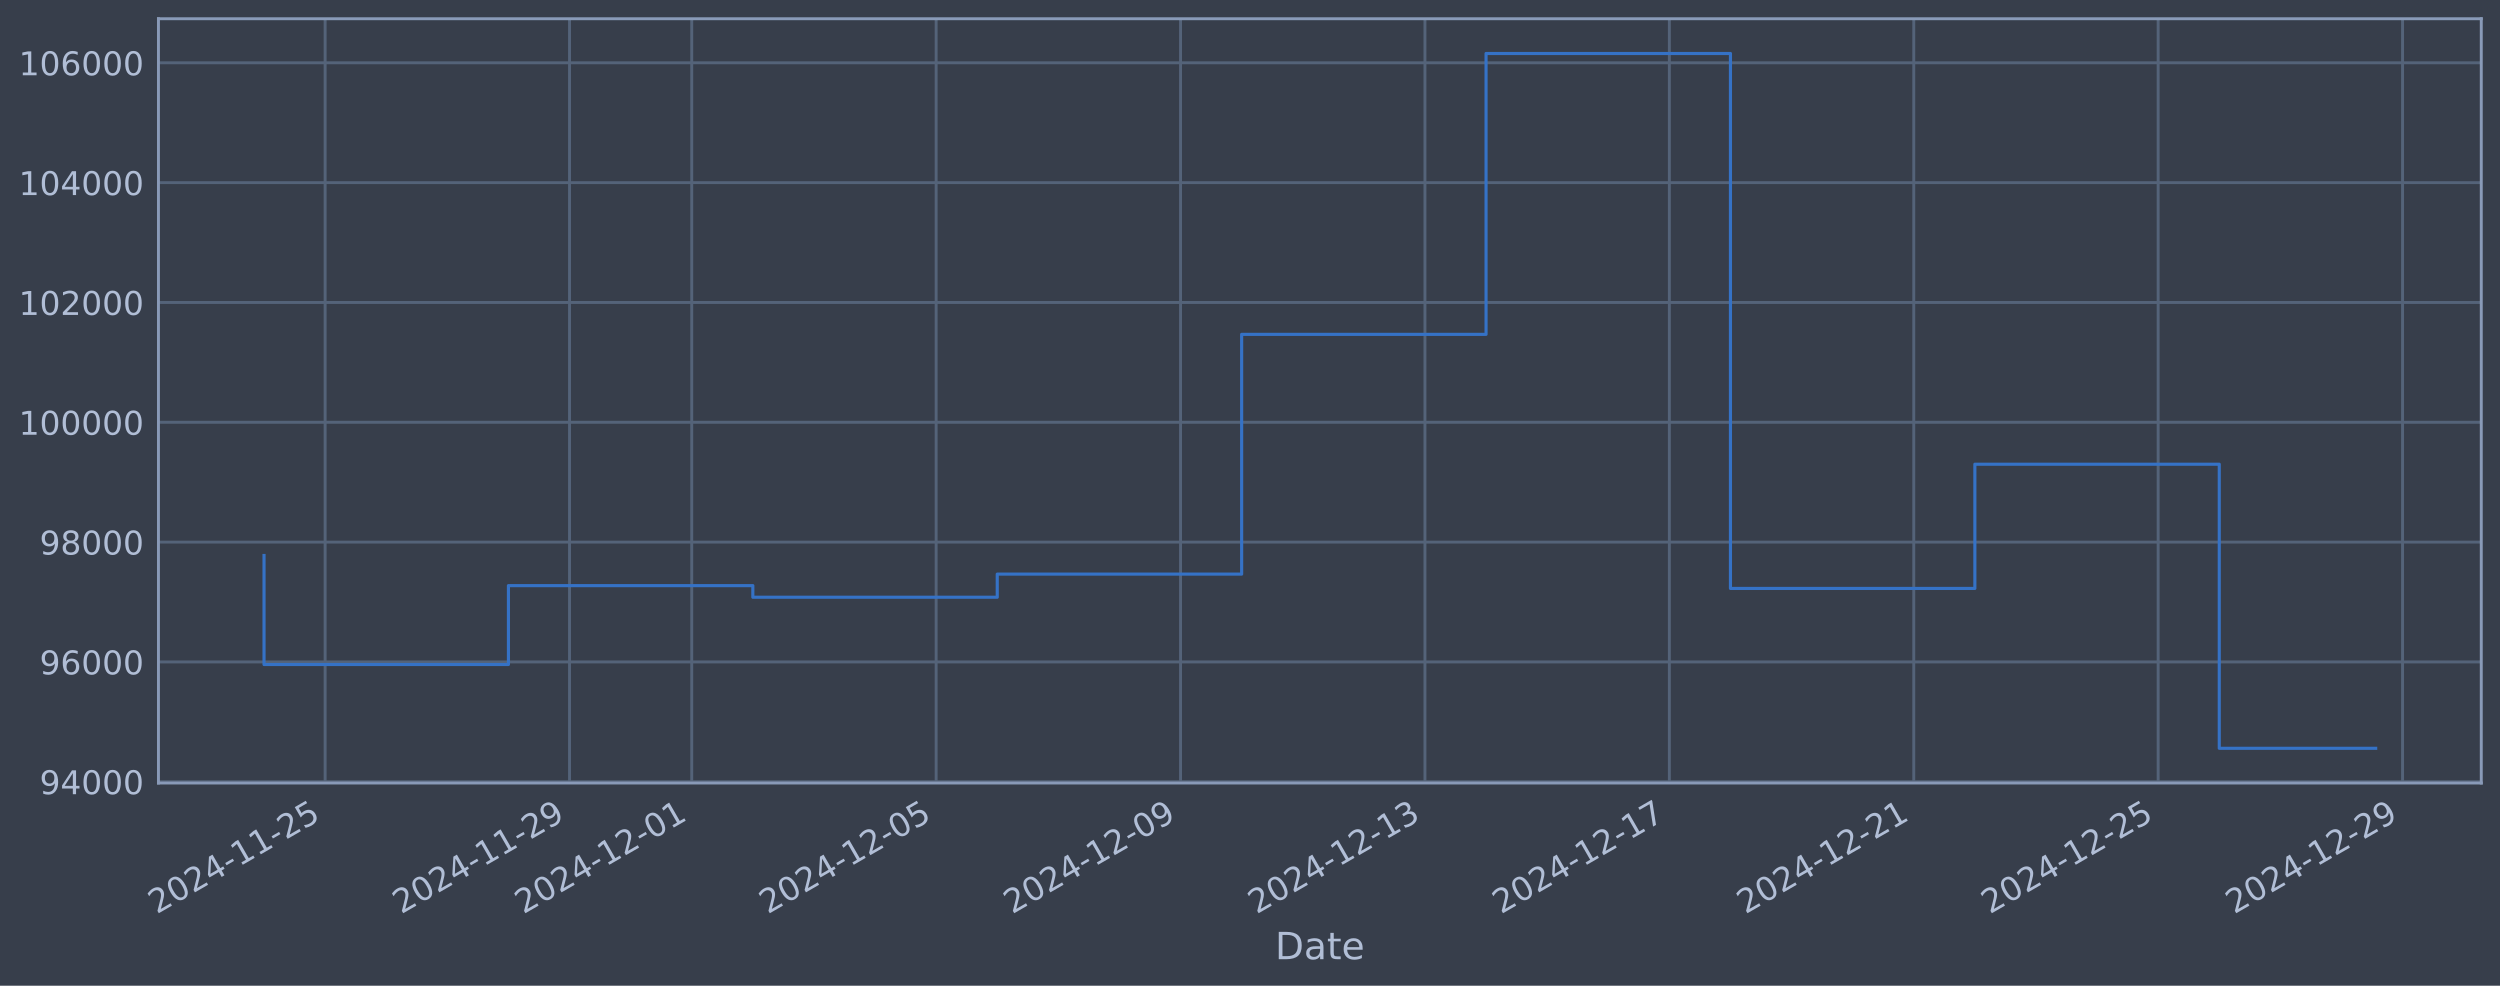
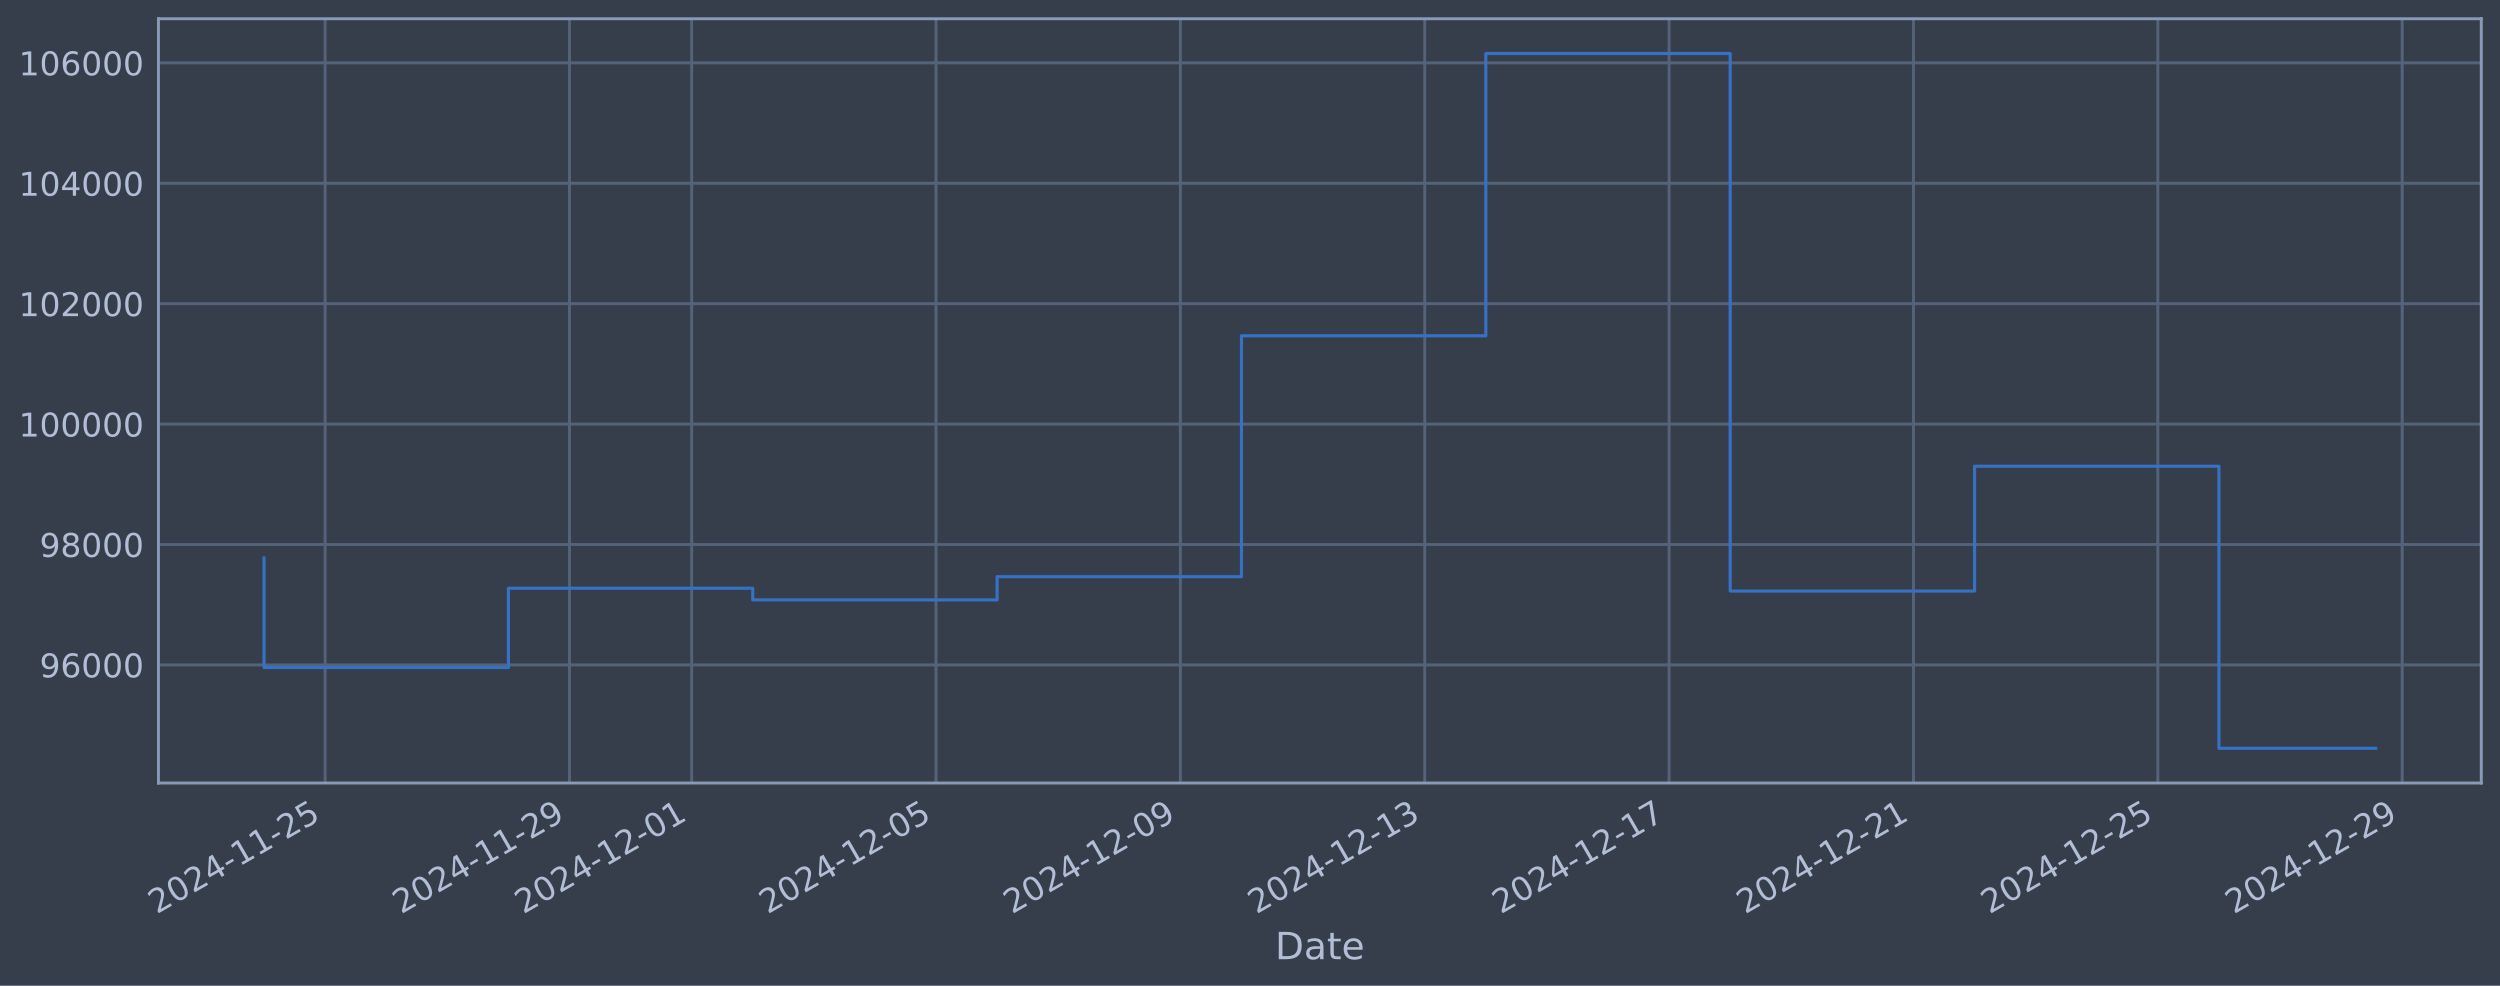
<svg xmlns="http://www.w3.org/2000/svg" xmlns:xlink="http://www.w3.org/1999/xlink" width="960.9pt" height="378.87pt" viewBox="0 0 960.9 378.87" version="1.1">
  <defs>
    <style type="text/css">*{stroke-linejoin: round; stroke-linecap: butt}</style>
  </defs>
  <g id="figure_1">
    <g id="patch_1">
      <path d="M 0 378.87  L 960.9 378.87  L 960.9 0  L 0 0  z " style="fill: #373e4b" />
    </g>
    <g id="axes_1">
      <g id="patch_2">
        <path d="M 60.901 300.96  L 953.701 300.96  L 953.701 7.2  L 60.901 7.2  z " style="fill: #373e4b" />
      </g>
      <g id="matplotlib.axis_1">
        <g id="xtick_1">
          <g id="line2d_1">
-             <path d="M 124.967 300.96  L 124.967 7.2  " clip-path="url(#p3651573c23)" style="fill: none; stroke: #546379; stroke-width: 1.12; stroke-linecap: square" />
+             <path d="M 124.963 300.96  L 124.963 7.2  " clip-path="url(#p9f23d3f3f6)" style="fill: none; stroke: #546379; stroke-width: 1.12; stroke-linecap: square" />
          </g>
          <g id="line2d_2" />
          <g id="text_1">
-             <g style="fill: #b1bed6" transform="translate(60.24158 351.4642) rotate(-30) scale(0.126 -0.126)">
+             <g style="fill: #b1bed6" transform="translate(60.23745 351.4642) rotate(-30) scale(0.126 -0.126)">
              <defs>
                <path id="DejaVuSans-32" d="M 1228 531  L 3431 531  L 3431 0  L 469 0  L 469 531  Q 828 903 1448 1529  Q 2069 2156 2228 2338  Q 2531 2678 2651 2914  Q 2772 3150 2772 3378  Q 2772 3750 2511 3984  Q 2250 4219 1831 4219  Q 1534 4219 1204 4116  Q 875 4013 500 3803  L 500 4441  Q 881 4594 1212 4672  Q 1544 4750 1819 4750  Q 2544 4750 2975 4387  Q 3406 4025 3406 3419  Q 3406 3131 3298 2873  Q 3191 2616 2906 2266  Q 2828 2175 2409 1742  Q 1991 1309 1228 531  z " transform="scale(0.015625)" />
                <path id="DejaVuSans-30" d="M 2034 4250  Q 1547 4250 1301 3770  Q 1056 3291 1056 2328  Q 1056 1369 1301 889  Q 1547 409 2034 409  Q 2525 409 2770 889  Q 3016 1369 3016 2328  Q 3016 3291 2770 3770  Q 2525 4250 2034 4250  z M 2034 4750  Q 2819 4750 3233 4129  Q 3647 3509 3647 2328  Q 3647 1150 3233 529  Q 2819 -91 2034 -91  Q 1250 -91 836 529  Q 422 1150 422 2328  Q 422 3509 836 4129  Q 1250 4750 2034 4750  z " transform="scale(0.015625)" />
                <path id="DejaVuSans-34" d="M 2419 4116  L 825 1625  L 2419 1625  L 2419 4116  z M 2253 4666  L 3047 4666  L 3047 1625  L 3713 1625  L 3713 1100  L 3047 1100  L 3047 0  L 2419 0  L 2419 1100  L 313 1100  L 313 1709  L 2253 4666  z " transform="scale(0.015625)" />
                <path id="DejaVuSans-2d" d="M 313 2009  L 1997 2009  L 1997 1497  L 313 1497  L 313 2009  z " transform="scale(0.015625)" />
                <path id="DejaVuSans-31" d="M 794 531  L 1825 531  L 1825 4091  L 703 3866  L 703 4441  L 1819 4666  L 2450 4666  L 2450 531  L 3481 531  L 3481 0  L 794 0  L 794 531  z " transform="scale(0.015625)" />
                <path id="DejaVuSans-35" d="M 691 4666  L 3169 4666  L 3169 4134  L 1269 4134  L 1269 2991  Q 1406 3038 1543 3061  Q 1681 3084 1819 3084  Q 2600 3084 3056 2656  Q 3513 2228 3513 1497  Q 3513 744 3044 326  Q 2575 -91 1722 -91  Q 1428 -91 1123 -41  Q 819 9 494 109  L 494 744  Q 775 591 1075 516  Q 1375 441 1709 441  Q 2250 441 2565 725  Q 2881 1009 2881 1497  Q 2881 1984 2565 2268  Q 2250 2553 1709 2553  Q 1456 2553 1204 2497  Q 953 2441 691 2322  L 691 4666  z " transform="scale(0.015625)" />
              </defs>
              <use xlink:href="#DejaVuSans-32" />
              <use xlink:href="#DejaVuSans-30" transform="translate(63.62305 0)" />
              <use xlink:href="#DejaVuSans-32" transform="translate(127.2461 0)" />
              <use xlink:href="#DejaVuSans-34" transform="translate(190.8691 0)" />
              <use xlink:href="#DejaVuSans-2d" transform="translate(254.4922 0)" />
              <use xlink:href="#DejaVuSans-31" transform="translate(290.5762 0)" />
              <use xlink:href="#DejaVuSans-31" transform="translate(354.1992 0)" />
              <use xlink:href="#DejaVuSans-2d" transform="translate(417.8223 0)" />
              <use xlink:href="#DejaVuSans-32" transform="translate(453.9062 0)" />
              <use xlink:href="#DejaVuSans-35" transform="translate(517.5293 0)" />
            </g>
          </g>
        </g>
        <g id="xtick_2">
          <g id="line2d_3">
-             <path d="M 218.906 300.96  L 218.906 7.2  " clip-path="url(#p3651573c23)" style="fill: none; stroke: #546379; stroke-width: 1.12; stroke-linecap: square" />
+             <path d="M 218.886 300.96  L 218.886 7.2  " clip-path="url(#p9f23d3f3f6)" style="fill: none; stroke: #546379; stroke-width: 1.12; stroke-linecap: square" />
          </g>
          <g id="line2d_4" />
          <g id="text_2">
-             <g style="fill: #b1bed6" transform="translate(154.1807 351.4642) rotate(-30) scale(0.126 -0.126)">
+             <g style="fill: #b1bed6" transform="translate(154.16 351.4642) rotate(-30) scale(0.126 -0.126)">
              <defs>
                <path id="DejaVuSans-39" d="M 703 97  L 703 672  Q 941 559 1184 500  Q 1428 441 1663 441  Q 2288 441 2617 861  Q 2947 1281 2994 2138  Q 2813 1869 2534 1725  Q 2256 1581 1919 1581  Q 1219 1581 811 2004  Q 403 2428 403 3163  Q 403 3881 828 4315  Q 1253 4750 1959 4750  Q 2769 4750 3195 4129  Q 3622 3509 3622 2328  Q 3622 1225 3098 567  Q 2575 -91 1691 -91  Q 1453 -91 1209 -44  Q 966 3 703 97  z M 1959 2075  Q 2384 2075 2632 2365  Q 2881 2656 2881 3163  Q 2881 3666 2632 3958  Q 2384 4250 1959 4250  Q 1534 4250 1286 3958  Q 1038 3666 1038 3163  Q 1038 2656 1286 2365  Q 1534 2075 1959 2075  z " transform="scale(0.015625)" />
              </defs>
              <use xlink:href="#DejaVuSans-32" />
              <use xlink:href="#DejaVuSans-30" transform="translate(63.62305 0)" />
              <use xlink:href="#DejaVuSans-32" transform="translate(127.2461 0)" />
              <use xlink:href="#DejaVuSans-34" transform="translate(190.8691 0)" />
              <use xlink:href="#DejaVuSans-2d" transform="translate(254.4922 0)" />
              <use xlink:href="#DejaVuSans-31" transform="translate(290.5762 0)" />
              <use xlink:href="#DejaVuSans-31" transform="translate(354.1992 0)" />
              <use xlink:href="#DejaVuSans-2d" transform="translate(417.8223 0)" />
              <use xlink:href="#DejaVuSans-32" transform="translate(453.9062 0)" />
              <use xlink:href="#DejaVuSans-39" transform="translate(517.5293 0)" />
            </g>
          </g>
        </g>
        <g id="xtick_3">
          <g id="line2d_5">
-             <path d="M 265.876 300.96  L 265.876 7.2  " clip-path="url(#p3651573c23)" style="fill: none; stroke: #546379; stroke-width: 1.12; stroke-linecap: square" />
+             <path d="M 265.847 300.96  L 265.847 7.2  " clip-path="url(#p9f23d3f3f6)" style="fill: none; stroke: #546379; stroke-width: 1.12; stroke-linecap: square" />
          </g>
          <g id="line2d_6" />
          <g id="text_3">
-             <g style="fill: #b1bed6" transform="translate(201.1502 351.4642) rotate(-30) scale(0.126 -0.126)">
+             <g style="fill: #b1bed6" transform="translate(201.1213 351.4642) rotate(-30) scale(0.126 -0.126)">
              <use xlink:href="#DejaVuSans-32" />
              <use xlink:href="#DejaVuSans-30" transform="translate(63.62305 0)" />
              <use xlink:href="#DejaVuSans-32" transform="translate(127.2461 0)" />
              <use xlink:href="#DejaVuSans-34" transform="translate(190.8691 0)" />
              <use xlink:href="#DejaVuSans-2d" transform="translate(254.4922 0)" />
              <use xlink:href="#DejaVuSans-31" transform="translate(290.5762 0)" />
              <use xlink:href="#DejaVuSans-32" transform="translate(354.1992 0)" />
              <use xlink:href="#DejaVuSans-2d" transform="translate(417.8223 0)" />
              <use xlink:href="#DejaVuSans-30" transform="translate(453.9062 0)" />
              <use xlink:href="#DejaVuSans-31" transform="translate(517.5293 0)" />
            </g>
          </g>
        </g>
        <g id="xtick_4">
          <g id="line2d_7">
-             <path d="M 359.815 300.96  L 359.815 7.2  " clip-path="url(#p3651573c23)" style="fill: none; stroke: #546379; stroke-width: 1.12; stroke-linecap: square" />
+             <path d="M 359.769 300.96  L 359.769 7.2  " clip-path="url(#p9f23d3f3f6)" style="fill: none; stroke: #546379; stroke-width: 1.12; stroke-linecap: square" />
          </g>
          <g id="line2d_8" />
          <g id="text_4">
-             <g style="fill: #b1bed6" transform="translate(295.0893 351.4642) rotate(-30) scale(0.126 -0.126)">
+             <g style="fill: #b1bed6" transform="translate(295.0439 351.4642) rotate(-30) scale(0.126 -0.126)">
              <use xlink:href="#DejaVuSans-32" />
              <use xlink:href="#DejaVuSans-30" transform="translate(63.62305 0)" />
              <use xlink:href="#DejaVuSans-32" transform="translate(127.2461 0)" />
              <use xlink:href="#DejaVuSans-34" transform="translate(190.8691 0)" />
              <use xlink:href="#DejaVuSans-2d" transform="translate(254.4922 0)" />
              <use xlink:href="#DejaVuSans-31" transform="translate(290.5762 0)" />
              <use xlink:href="#DejaVuSans-32" transform="translate(354.1992 0)" />
              <use xlink:href="#DejaVuSans-2d" transform="translate(417.8223 0)" />
              <use xlink:href="#DejaVuSans-30" transform="translate(453.9062 0)" />
              <use xlink:href="#DejaVuSans-35" transform="translate(517.5293 0)" />
            </g>
          </g>
        </g>
        <g id="xtick_5">
          <g id="line2d_9">
-             <path d="M 453.754 300.96  L 453.754 7.2  " clip-path="url(#p3651573c23)" style="fill: none; stroke: #546379; stroke-width: 1.12; stroke-linecap: square" />
+             <path d="M 453.692 300.96  L 453.692 7.2  " clip-path="url(#p9f23d3f3f6)" style="fill: none; stroke: #546379; stroke-width: 1.12; stroke-linecap: square" />
          </g>
          <g id="line2d_10" />
          <g id="text_5">
-             <g style="fill: #b1bed6" transform="translate(389.0284 351.4642) rotate(-30) scale(0.126 -0.126)">
+             <g style="fill: #b1bed6" transform="translate(388.9664 351.4642) rotate(-30) scale(0.126 -0.126)">
              <use xlink:href="#DejaVuSans-32" />
              <use xlink:href="#DejaVuSans-30" transform="translate(63.62305 0)" />
              <use xlink:href="#DejaVuSans-32" transform="translate(127.2461 0)" />
              <use xlink:href="#DejaVuSans-34" transform="translate(190.8691 0)" />
              <use xlink:href="#DejaVuSans-2d" transform="translate(254.4922 0)" />
              <use xlink:href="#DejaVuSans-31" transform="translate(290.5762 0)" />
              <use xlink:href="#DejaVuSans-32" transform="translate(354.1992 0)" />
              <use xlink:href="#DejaVuSans-2d" transform="translate(417.8223 0)" />
              <use xlink:href="#DejaVuSans-30" transform="translate(453.9062 0)" />
              <use xlink:href="#DejaVuSans-39" transform="translate(517.5293 0)" />
            </g>
          </g>
        </g>
        <g id="xtick_6">
          <g id="line2d_11">
-             <path d="M 547.693 300.96  L 547.693 7.2  " clip-path="url(#p3651573c23)" style="fill: none; stroke: #546379; stroke-width: 1.12; stroke-linecap: square" />
+             <path d="M 547.615 300.96  L 547.615 7.2  " clip-path="url(#p9f23d3f3f6)" style="fill: none; stroke: #546379; stroke-width: 1.12; stroke-linecap: square" />
          </g>
          <g id="line2d_12" />
          <g id="text_6">
-             <g style="fill: #b1bed6" transform="translate(482.9674 351.4642) rotate(-30) scale(0.126 -0.126)">
+             <g style="fill: #b1bed6" transform="translate(482.889 351.4642) rotate(-30) scale(0.126 -0.126)">
              <defs>
                <path id="DejaVuSans-33" d="M 2597 2516  Q 3050 2419 3304 2112  Q 3559 1806 3559 1356  Q 3559 666 3084 287  Q 2609 -91 1734 -91  Q 1441 -91 1130 -33  Q 819 25 488 141  L 488 750  Q 750 597 1062 519  Q 1375 441 1716 441  Q 2309 441 2620 675  Q 2931 909 2931 1356  Q 2931 1769 2642 2001  Q 2353 2234 1838 2234  L 1294 2234  L 1294 2753  L 1863 2753  Q 2328 2753 2575 2939  Q 2822 3125 2822 3475  Q 2822 3834 2567 4026  Q 2313 4219 1838 4219  Q 1578 4219 1281 4162  Q 984 4106 628 3988  L 628 4550  Q 988 4650 1302 4700  Q 1616 4750 1894 4750  Q 2613 4750 3031 4423  Q 3450 4097 3450 3541  Q 3450 3153 3228 2886  Q 3006 2619 2597 2516  z " transform="scale(0.015625)" />
              </defs>
              <use xlink:href="#DejaVuSans-32" />
              <use xlink:href="#DejaVuSans-30" transform="translate(63.62305 0)" />
              <use xlink:href="#DejaVuSans-32" transform="translate(127.2461 0)" />
              <use xlink:href="#DejaVuSans-34" transform="translate(190.8691 0)" />
              <use xlink:href="#DejaVuSans-2d" transform="translate(254.4922 0)" />
              <use xlink:href="#DejaVuSans-31" transform="translate(290.5762 0)" />
              <use xlink:href="#DejaVuSans-32" transform="translate(354.1992 0)" />
              <use xlink:href="#DejaVuSans-2d" transform="translate(417.8223 0)" />
              <use xlink:href="#DejaVuSans-31" transform="translate(453.9062 0)" />
              <use xlink:href="#DejaVuSans-33" transform="translate(517.5293 0)" />
            </g>
          </g>
        </g>
        <g id="xtick_7">
          <g id="line2d_13">
-             <path d="M 641.632 300.96  L 641.632 7.2  " clip-path="url(#p3651573c23)" style="fill: none; stroke: #546379; stroke-width: 1.12; stroke-linecap: square" />
+             <path d="M 641.537 300.96  L 641.537 7.2  " clip-path="url(#p9f23d3f3f6)" style="fill: none; stroke: #546379; stroke-width: 1.12; stroke-linecap: square" />
          </g>
          <g id="line2d_14" />
          <g id="text_7">
-             <g style="fill: #b1bed6" transform="translate(576.9065 351.4642) rotate(-30) scale(0.126 -0.126)">
+             <g style="fill: #b1bed6" transform="translate(576.8116 351.4642) rotate(-30) scale(0.126 -0.126)">
              <defs>
                <path id="DejaVuSans-37" d="M 525 4666  L 3525 4666  L 3525 4397  L 1831 0  L 1172 0  L 2766 4134  L 525 4134  L 525 4666  z " transform="scale(0.015625)" />
              </defs>
              <use xlink:href="#DejaVuSans-32" />
              <use xlink:href="#DejaVuSans-30" transform="translate(63.62305 0)" />
              <use xlink:href="#DejaVuSans-32" transform="translate(127.2461 0)" />
              <use xlink:href="#DejaVuSans-34" transform="translate(190.8691 0)" />
              <use xlink:href="#DejaVuSans-2d" transform="translate(254.4922 0)" />
              <use xlink:href="#DejaVuSans-31" transform="translate(290.5762 0)" />
              <use xlink:href="#DejaVuSans-32" transform="translate(354.1992 0)" />
              <use xlink:href="#DejaVuSans-2d" transform="translate(417.8223 0)" />
              <use xlink:href="#DejaVuSans-31" transform="translate(453.9062 0)" />
              <use xlink:href="#DejaVuSans-37" transform="translate(517.5293 0)" />
            </g>
          </g>
        </g>
        <g id="xtick_8">
          <g id="line2d_15">
-             <path d="M 735.571 300.96  L 735.571 7.2  " clip-path="url(#p3651573c23)" style="fill: none; stroke: #546379; stroke-width: 1.12; stroke-linecap: square" />
+             <path d="M 735.46 300.96  L 735.46 7.2  " clip-path="url(#p9f23d3f3f6)" style="fill: none; stroke: #546379; stroke-width: 1.12; stroke-linecap: square" />
          </g>
          <g id="line2d_16" />
          <g id="text_8">
-             <g style="fill: #b1bed6" transform="translate(670.8456 351.4642) rotate(-30) scale(0.126 -0.126)">
+             <g style="fill: #b1bed6" transform="translate(670.7341 351.4642) rotate(-30) scale(0.126 -0.126)">
              <use xlink:href="#DejaVuSans-32" />
              <use xlink:href="#DejaVuSans-30" transform="translate(63.62305 0)" />
              <use xlink:href="#DejaVuSans-32" transform="translate(127.2461 0)" />
              <use xlink:href="#DejaVuSans-34" transform="translate(190.8691 0)" />
              <use xlink:href="#DejaVuSans-2d" transform="translate(254.4922 0)" />
              <use xlink:href="#DejaVuSans-31" transform="translate(290.5762 0)" />
              <use xlink:href="#DejaVuSans-32" transform="translate(354.1992 0)" />
              <use xlink:href="#DejaVuSans-2d" transform="translate(417.8223 0)" />
              <use xlink:href="#DejaVuSans-32" transform="translate(453.9062 0)" />
              <use xlink:href="#DejaVuSans-31" transform="translate(517.5293 0)" />
            </g>
          </g>
        </g>
        <g id="xtick_9">
          <g id="line2d_17">
-             <path d="M 829.51 300.96  L 829.51 7.2  " clip-path="url(#p3651573c23)" style="fill: none; stroke: #546379; stroke-width: 1.12; stroke-linecap: square" />
+             <path d="M 829.382 300.96  L 829.382 7.2  " clip-path="url(#p9f23d3f3f6)" style="fill: none; stroke: #546379; stroke-width: 1.12; stroke-linecap: square" />
          </g>
          <g id="line2d_18" />
          <g id="text_9">
-             <g style="fill: #b1bed6" transform="translate(764.7847 351.4642) rotate(-30) scale(0.126 -0.126)">
+             <g style="fill: #b1bed6" transform="translate(764.6567 351.4642) rotate(-30) scale(0.126 -0.126)">
              <use xlink:href="#DejaVuSans-32" />
              <use xlink:href="#DejaVuSans-30" transform="translate(63.62305 0)" />
              <use xlink:href="#DejaVuSans-32" transform="translate(127.2461 0)" />
              <use xlink:href="#DejaVuSans-34" transform="translate(190.8691 0)" />
              <use xlink:href="#DejaVuSans-2d" transform="translate(254.4922 0)" />
              <use xlink:href="#DejaVuSans-31" transform="translate(290.5762 0)" />
              <use xlink:href="#DejaVuSans-32" transform="translate(354.1992 0)" />
              <use xlink:href="#DejaVuSans-2d" transform="translate(417.8223 0)" />
              <use xlink:href="#DejaVuSans-32" transform="translate(453.9062 0)" />
              <use xlink:href="#DejaVuSans-35" transform="translate(517.5293 0)" />
            </g>
          </g>
        </g>
        <g id="xtick_10">
          <g id="line2d_19">
-             <path d="M 923.449 300.96  L 923.449 7.2  " clip-path="url(#p3651573c23)" style="fill: none; stroke: #546379; stroke-width: 1.12; stroke-linecap: square" />
+             <path d="M 923.305 300.96  L 923.305 7.2  " clip-path="url(#p9f23d3f3f6)" style="fill: none; stroke: #546379; stroke-width: 1.12; stroke-linecap: square" />
          </g>
          <g id="line2d_20" />
          <g id="text_10">
-             <g style="fill: #b1bed6" transform="translate(858.7238 351.4642) rotate(-30) scale(0.126 -0.126)">
+             <g style="fill: #b1bed6" transform="translate(858.5793 351.4642) rotate(-30) scale(0.126 -0.126)">
              <use xlink:href="#DejaVuSans-32" />
              <use xlink:href="#DejaVuSans-30" transform="translate(63.62305 0)" />
              <use xlink:href="#DejaVuSans-32" transform="translate(127.2461 0)" />
              <use xlink:href="#DejaVuSans-34" transform="translate(190.8691 0)" />
              <use xlink:href="#DejaVuSans-2d" transform="translate(254.4922 0)" />
              <use xlink:href="#DejaVuSans-31" transform="translate(290.5762 0)" />
              <use xlink:href="#DejaVuSans-32" transform="translate(354.1992 0)" />
              <use xlink:href="#DejaVuSans-2d" transform="translate(417.8223 0)" />
              <use xlink:href="#DejaVuSans-32" transform="translate(453.9062 0)" />
              <use xlink:href="#DejaVuSans-39" transform="translate(517.5293 0)" />
            </g>
          </g>
        </g>
        <g id="text_11">
          <g style="fill: #b1bed6" transform="translate(490.0914 368.6753) scale(0.144 -0.144)">
            <defs>
              <path id="DejaVuSans-44" d="M 1259 4147  L 1259 519  L 2022 519  Q 2988 519 3436 956  Q 3884 1394 3884 2338  Q 3884 3275 3436 3711  Q 2988 4147 2022 4147  L 1259 4147  z M 628 4666  L 1925 4666  Q 3281 4666 3915 4102  Q 4550 3538 4550 2338  Q 4550 1131 3912 565  Q 3275 0 1925 0  L 628 0  L 628 4666  z " transform="scale(0.015625)" />
              <path id="DejaVuSans-61" d="M 2194 1759  Q 1497 1759 1228 1600  Q 959 1441 959 1056  Q 959 750 1161 570  Q 1363 391 1709 391  Q 2188 391 2477 730  Q 2766 1069 2766 1631  L 2766 1759  L 2194 1759  z M 3341 1997  L 3341 0  L 2766 0  L 2766 531  Q 2569 213 2275 61  Q 1981 -91 1556 -91  Q 1019 -91 701 211  Q 384 513 384 1019  Q 384 1609 779 1909  Q 1175 2209 1959 2209  L 2766 2209  L 2766 2266  Q 2766 2663 2505 2880  Q 2244 3097 1772 3097  Q 1472 3097 1187 3025  Q 903 2953 641 2809  L 641 3341  Q 956 3463 1253 3523  Q 1550 3584 1831 3584  Q 2591 3584 2966 3190  Q 3341 2797 3341 1997  z " transform="scale(0.015625)" />
              <path id="DejaVuSans-74" d="M 1172 4494  L 1172 3500  L 2356 3500  L 2356 3053  L 1172 3053  L 1172 1153  Q 1172 725 1289 603  Q 1406 481 1766 481  L 2356 481  L 2356 0  L 1766 0  Q 1100 0 847 248  Q 594 497 594 1153  L 594 3053  L 172 3053  L 172 3500  L 594 3500  L 594 4494  L 1172 4494  z " transform="scale(0.015625)" />
              <path id="DejaVuSans-65" d="M 3597 1894  L 3597 1613  L 953 1613  Q 991 1019 1311 708  Q 1631 397 2203 397  Q 2534 397 2845 478  Q 3156 559 3463 722  L 3463 178  Q 3153 47 2828 -22  Q 2503 -91 2169 -91  Q 1331 -91 842 396  Q 353 884 353 1716  Q 353 2575 817 3079  Q 1281 3584 2069 3584  Q 2775 3584 3186 3129  Q 3597 2675 3597 1894  z M 3022 2063  Q 3016 2534 2758 2815  Q 2500 3097 2075 3097  Q 1594 3097 1305 2825  Q 1016 2553 972 2059  L 3022 2063  z " transform="scale(0.015625)" />
            </defs>
            <use xlink:href="#DejaVuSans-44" />
            <use xlink:href="#DejaVuSans-61" transform="translate(77.00195 0)" />
            <use xlink:href="#DejaVuSans-74" transform="translate(138.2812 0)" />
            <use xlink:href="#DejaVuSans-65" transform="translate(177.4902 0)" />
          </g>
        </g>
      </g>
      <g id="matplotlib.axis_2">
        <g id="ytick_1">
          <g id="line2d_21">
-             <path d="M 60.901 300.471  L 953.701 300.471  " clip-path="url(#p3651573c23)" style="fill: none; stroke: #546379; stroke-width: 1.12; stroke-linecap: square" />
+             <path d="M 60.901 255.567  L 953.701 255.567  " clip-path="url(#p9f23d3f3f6)" style="fill: none; stroke: #546379; stroke-width: 1.12; stroke-linecap: square" />
          </g>
          <g id="line2d_22" />
          <g id="text_12">
-             <g style="fill: #b1bed6" transform="translate(15.21675 305.2584) scale(0.126 -0.126)">
-               <use xlink:href="#DejaVuSans-39" />
-               <use xlink:href="#DejaVuSans-34" transform="translate(63.62305 0)" />
-               <use xlink:href="#DejaVuSans-30" transform="translate(127.2461 0)" />
-               <use xlink:href="#DejaVuSans-30" transform="translate(190.8691 0)" />
-               <use xlink:href="#DejaVuSans-30" transform="translate(254.4922 0)" />
-             </g>
-           </g>
-         </g>
-         <g id="ytick_2">
-           <g id="line2d_23">
-             <path d="M 60.901 254.417  L 953.701 254.417  " clip-path="url(#p3651573c23)" style="fill: none; stroke: #546379; stroke-width: 1.12; stroke-linecap: square" />
-           </g>
-           <g id="line2d_24" />
-           <g id="text_13">
-             <g style="fill: #b1bed6" transform="translate(15.21675 259.204) scale(0.126 -0.126)">
+             <g style="fill: #b1bed6" transform="translate(15.21675 260.3536) scale(0.126 -0.126)">
              <defs>
                <path id="DejaVuSans-36" d="M 2113 2584  Q 1688 2584 1439 2293  Q 1191 2003 1191 1497  Q 1191 994 1439 701  Q 1688 409 2113 409  Q 2538 409 2786 701  Q 3034 994 3034 1497  Q 3034 2003 2786 2293  Q 2538 2584 2113 2584  z M 3366 4563  L 3366 3988  Q 3128 4100 2886 4159  Q 2644 4219 2406 4219  Q 1781 4219 1451 3797  Q 1122 3375 1075 2522  Q 1259 2794 1537 2939  Q 1816 3084 2150 3084  Q 2853 3084 3261 2657  Q 3669 2231 3669 1497  Q 3669 778 3244 343  Q 2819 -91 2113 -91  Q 1303 -91 875 529  Q 447 1150 447 2328  Q 447 3434 972 4092  Q 1497 4750 2381 4750  Q 2619 4750 2861 4703  Q 3103 4656 3366 4563  z " transform="scale(0.015625)" />
              </defs>
              <use xlink:href="#DejaVuSans-39" />
              <use xlink:href="#DejaVuSans-36" transform="translate(63.62305 0)" />
              <use xlink:href="#DejaVuSans-30" transform="translate(127.2461 0)" />
              <use xlink:href="#DejaVuSans-30" transform="translate(190.8691 0)" />
              <use xlink:href="#DejaVuSans-30" transform="translate(254.4922 0)" />
            </g>
          </g>
        </g>
-         <g id="ytick_3">
-           <g id="line2d_25">
-             <path d="M 60.901 208.363  L 953.701 208.363  " clip-path="url(#p3651573c23)" style="fill: none; stroke: #546379; stroke-width: 1.12; stroke-linecap: square" />
-           </g>
-           <g id="line2d_26" />
-           <g id="text_14">
-             <g style="fill: #b1bed6" transform="translate(15.21675 213.1497) scale(0.126 -0.126)">
+         <g id="ytick_2">
+           <g id="line2d_23">
+             <path d="M 60.901 209.286  L 953.701 209.286  " clip-path="url(#p9f23d3f3f6)" style="fill: none; stroke: #546379; stroke-width: 1.12; stroke-linecap: square" />
+           </g>
+           <g id="line2d_24" />
+           <g id="text_13">
+             <g style="fill: #b1bed6" transform="translate(15.21675 214.0729) scale(0.126 -0.126)">
              <defs>
                <path id="DejaVuSans-38" d="M 2034 2216  Q 1584 2216 1326 1975  Q 1069 1734 1069 1313  Q 1069 891 1326 650  Q 1584 409 2034 409  Q 2484 409 2743 651  Q 3003 894 3003 1313  Q 3003 1734 2745 1975  Q 2488 2216 2034 2216  z M 1403 2484  Q 997 2584 770 2862  Q 544 3141 544 3541  Q 544 4100 942 4425  Q 1341 4750 2034 4750  Q 2731 4750 3128 4425  Q 3525 4100 3525 3541  Q 3525 3141 3298 2862  Q 3072 2584 2669 2484  Q 3125 2378 3379 2068  Q 3634 1759 3634 1313  Q 3634 634 3220 271  Q 2806 -91 2034 -91  Q 1263 -91 848 271  Q 434 634 434 1313  Q 434 1759 690 2068  Q 947 2378 1403 2484  z M 1172 3481  Q 1172 3119 1398 2916  Q 1625 2713 2034 2713  Q 2441 2713 2670 2916  Q 2900 3119 2900 3481  Q 2900 3844 2670 4047  Q 2441 4250 2034 4250  Q 1625 4250 1398 4047  Q 1172 3844 1172 3481  z " transform="scale(0.015625)" />
              </defs>
              <use xlink:href="#DejaVuSans-39" />
              <use xlink:href="#DejaVuSans-38" transform="translate(63.62305 0)" />
              <use xlink:href="#DejaVuSans-30" transform="translate(127.2461 0)" />
              <use xlink:href="#DejaVuSans-30" transform="translate(190.8691 0)" />
              <use xlink:href="#DejaVuSans-30" transform="translate(254.4922 0)" />
            </g>
          </g>
        </g>
+         <g id="ytick_3">
+           <g id="line2d_25">
+             <path d="M 60.901 163.005  L 953.701 163.005  " clip-path="url(#p9f23d3f3f6)" style="fill: none; stroke: #546379; stroke-width: 1.12; stroke-linecap: square" />
+           </g>
+           <g id="line2d_26" />
+           <g id="text_14">
+             <g style="fill: #b1bed6" transform="translate(7.2 167.7921) scale(0.126 -0.126)">
+               <use xlink:href="#DejaVuSans-31" />
+               <use xlink:href="#DejaVuSans-30" transform="translate(63.62305 0)" />
+               <use xlink:href="#DejaVuSans-30" transform="translate(127.2461 0)" />
+               <use xlink:href="#DejaVuSans-30" transform="translate(190.8691 0)" />
+               <use xlink:href="#DejaVuSans-30" transform="translate(254.4922 0)" />
+               <use xlink:href="#DejaVuSans-30" transform="translate(318.1152 0)" />
+             </g>
+           </g>
+         </g>
        <g id="ytick_4">
          <g id="line2d_27">
-             <path d="M 60.901 162.308  L 953.701 162.308  " clip-path="url(#p3651573c23)" style="fill: none; stroke: #546379; stroke-width: 1.12; stroke-linecap: square" />
+             <path d="M 60.901 116.724  L 953.701 116.724  " clip-path="url(#p9f23d3f3f6)" style="fill: none; stroke: #546379; stroke-width: 1.12; stroke-linecap: square" />
          </g>
          <g id="line2d_28" />
          <g id="text_15">
-             <g style="fill: #b1bed6" transform="translate(7.2 167.0953) scale(0.126 -0.126)">
+             <g style="fill: #b1bed6" transform="translate(7.2 121.5114) scale(0.126 -0.126)">
              <use xlink:href="#DejaVuSans-31" />
              <use xlink:href="#DejaVuSans-30" transform="translate(63.62305 0)" />
-               <use xlink:href="#DejaVuSans-30" transform="translate(127.2461 0)" />
+               <use xlink:href="#DejaVuSans-32" transform="translate(127.2461 0)" />
              <use xlink:href="#DejaVuSans-30" transform="translate(190.8691 0)" />
              <use xlink:href="#DejaVuSans-30" transform="translate(254.4922 0)" />
              <use xlink:href="#DejaVuSans-30" transform="translate(318.1152 0)" />
            </g>
          </g>
        </g>
        <g id="ytick_5">
          <g id="line2d_29">
-             <path d="M 60.901 116.254  L 953.701 116.254  " clip-path="url(#p3651573c23)" style="fill: none; stroke: #546379; stroke-width: 1.12; stroke-linecap: square" />
+             <path d="M 60.901 70.444  L 953.701 70.444  " clip-path="url(#p9f23d3f3f6)" style="fill: none; stroke: #546379; stroke-width: 1.12; stroke-linecap: square" />
          </g>
          <g id="line2d_30" />
          <g id="text_16">
-             <g style="fill: #b1bed6" transform="translate(7.2 121.0409) scale(0.126 -0.126)">
+             <g style="fill: #b1bed6" transform="translate(7.2 75.23063) scale(0.126 -0.126)">
              <use xlink:href="#DejaVuSans-31" />
              <use xlink:href="#DejaVuSans-30" transform="translate(63.62305 0)" />
-               <use xlink:href="#DejaVuSans-32" transform="translate(127.2461 0)" />
+               <use xlink:href="#DejaVuSans-34" transform="translate(127.2461 0)" />
              <use xlink:href="#DejaVuSans-30" transform="translate(190.8691 0)" />
              <use xlink:href="#DejaVuSans-30" transform="translate(254.4922 0)" />
              <use xlink:href="#DejaVuSans-30" transform="translate(318.1152 0)" />
            </g>
          </g>
        </g>
        <g id="ytick_6">
          <g id="line2d_31">
-             <path d="M 60.901 70.2  L 953.701 70.2  " clip-path="url(#p3651573c23)" style="fill: none; stroke: #546379; stroke-width: 1.12; stroke-linecap: square" />
+             <path d="M 60.901 24.163  L 953.701 24.163  " clip-path="url(#p9f23d3f3f6)" style="fill: none; stroke: #546379; stroke-width: 1.12; stroke-linecap: square" />
          </g>
          <g id="line2d_32" />
          <g id="text_17">
-             <g style="fill: #b1bed6" transform="translate(7.2 74.98658) scale(0.126 -0.126)">
+             <g style="fill: #b1bed6" transform="translate(7.2 28.94987) scale(0.126 -0.126)">
              <use xlink:href="#DejaVuSans-31" />
              <use xlink:href="#DejaVuSans-30" transform="translate(63.62305 0)" />
-               <use xlink:href="#DejaVuSans-34" transform="translate(127.2461 0)" />
+               <use xlink:href="#DejaVuSans-36" transform="translate(127.2461 0)" />
              <use xlink:href="#DejaVuSans-30" transform="translate(190.8691 0)" />
              <use xlink:href="#DejaVuSans-30" transform="translate(254.4922 0)" />
              <use xlink:href="#DejaVuSans-30" transform="translate(318.1152 0)" />
            </g>
          </g>
        </g>
-         <g id="ytick_7">
-           <g id="line2d_33">
-             <path d="M 60.901 24.145  L 953.701 24.145  " clip-path="url(#p3651573c23)" style="fill: none; stroke: #546379; stroke-width: 1.12; stroke-linecap: square" />
-           </g>
-           <g id="line2d_34" />
-           <g id="text_18">
-             <g style="fill: #b1bed6" transform="translate(7.2 28.93221) scale(0.126 -0.126)">
-               <use xlink:href="#DejaVuSans-31" />
-               <use xlink:href="#DejaVuSans-30" transform="translate(63.62305 0)" />
-               <use xlink:href="#DejaVuSans-36" transform="translate(127.2461 0)" />
-               <use xlink:href="#DejaVuSans-30" transform="translate(190.8691 0)" />
-               <use xlink:href="#DejaVuSans-30" transform="translate(254.4922 0)" />
-               <use xlink:href="#DejaVuSans-30" transform="translate(318.1152 0)" />
-             </g>
-           </g>
-         </g>
-       </g>
-       <g id="line2d_35">
-         <path d="M 101.482 213.499  L 101.482 255.407  L 195.421 255.407  L 195.421 225.089  L 289.36 225.089  L 289.36 229.558  L 383.3 229.558  L 383.3 220.67  L 477.239 220.67  L 477.239 128.515  L 571.178 128.515  L 571.178 20.553  L 665.117 20.553  L 665.117 226.173  L 759.056 226.173  L 759.056 178.425  L 852.995 178.425  L 852.995 287.607  L 913.119 287.607  " clip-path="url(#p3651573c23)" style="fill: none; stroke: #3572c6; stroke-width: 1.2; stroke-linecap: square" />
+       </g>
+       <g id="line2d_33">
+         <path d="M 101.482 214.448  L 101.482 256.562  L 195.405 256.562  L 195.405 226.095  L 289.327 226.095  L 289.327 230.586  L 383.25 230.586  L 383.25 221.653  L 477.173 221.653  L 477.173 129.046  L 571.095 129.046  L 571.095 20.553  L 665.018 20.553  L 665.018 227.184  L 758.94 227.184  L 758.94 179.201  L 852.863 179.201  L 852.863 287.607  L 913.119 287.607  " clip-path="url(#p9f23d3f3f6)" style="fill: none; stroke: #3572c6; stroke-width: 1.2; stroke-linecap: square" />
      </g>
      <g id="patch_3">
        <path d="M 60.901 300.96  L 60.901 7.2  " style="fill: none; stroke: #899ab8; stroke-width: 1.12; stroke-linejoin: miter; stroke-linecap: square" />
      </g>
      <g id="patch_4">
        <path d="M 953.701 300.96  L 953.701 7.2  " style="fill: none; stroke: #899ab8; stroke-width: 1.12; stroke-linejoin: miter; stroke-linecap: square" />
      </g>
      <g id="patch_5">
        <path d="M 60.901 300.96  L 953.701 300.96  " style="fill: none; stroke: #899ab8; stroke-width: 1.12; stroke-linejoin: miter; stroke-linecap: square" />
      </g>
      <g id="patch_6">
        <path d="M 60.901 7.2  L 953.701 7.2  " style="fill: none; stroke: #899ab8; stroke-width: 1.12; stroke-linejoin: miter; stroke-linecap: square" />
      </g>
    </g>
  </g>
  <defs>
-     <clipPath id="p3651573c23">
+     <clipPath id="p9f23d3f3f6">
      <rect x="60.901" y="7.2" width="892.8" height="293.76" />
    </clipPath>
  </defs>
</svg>
